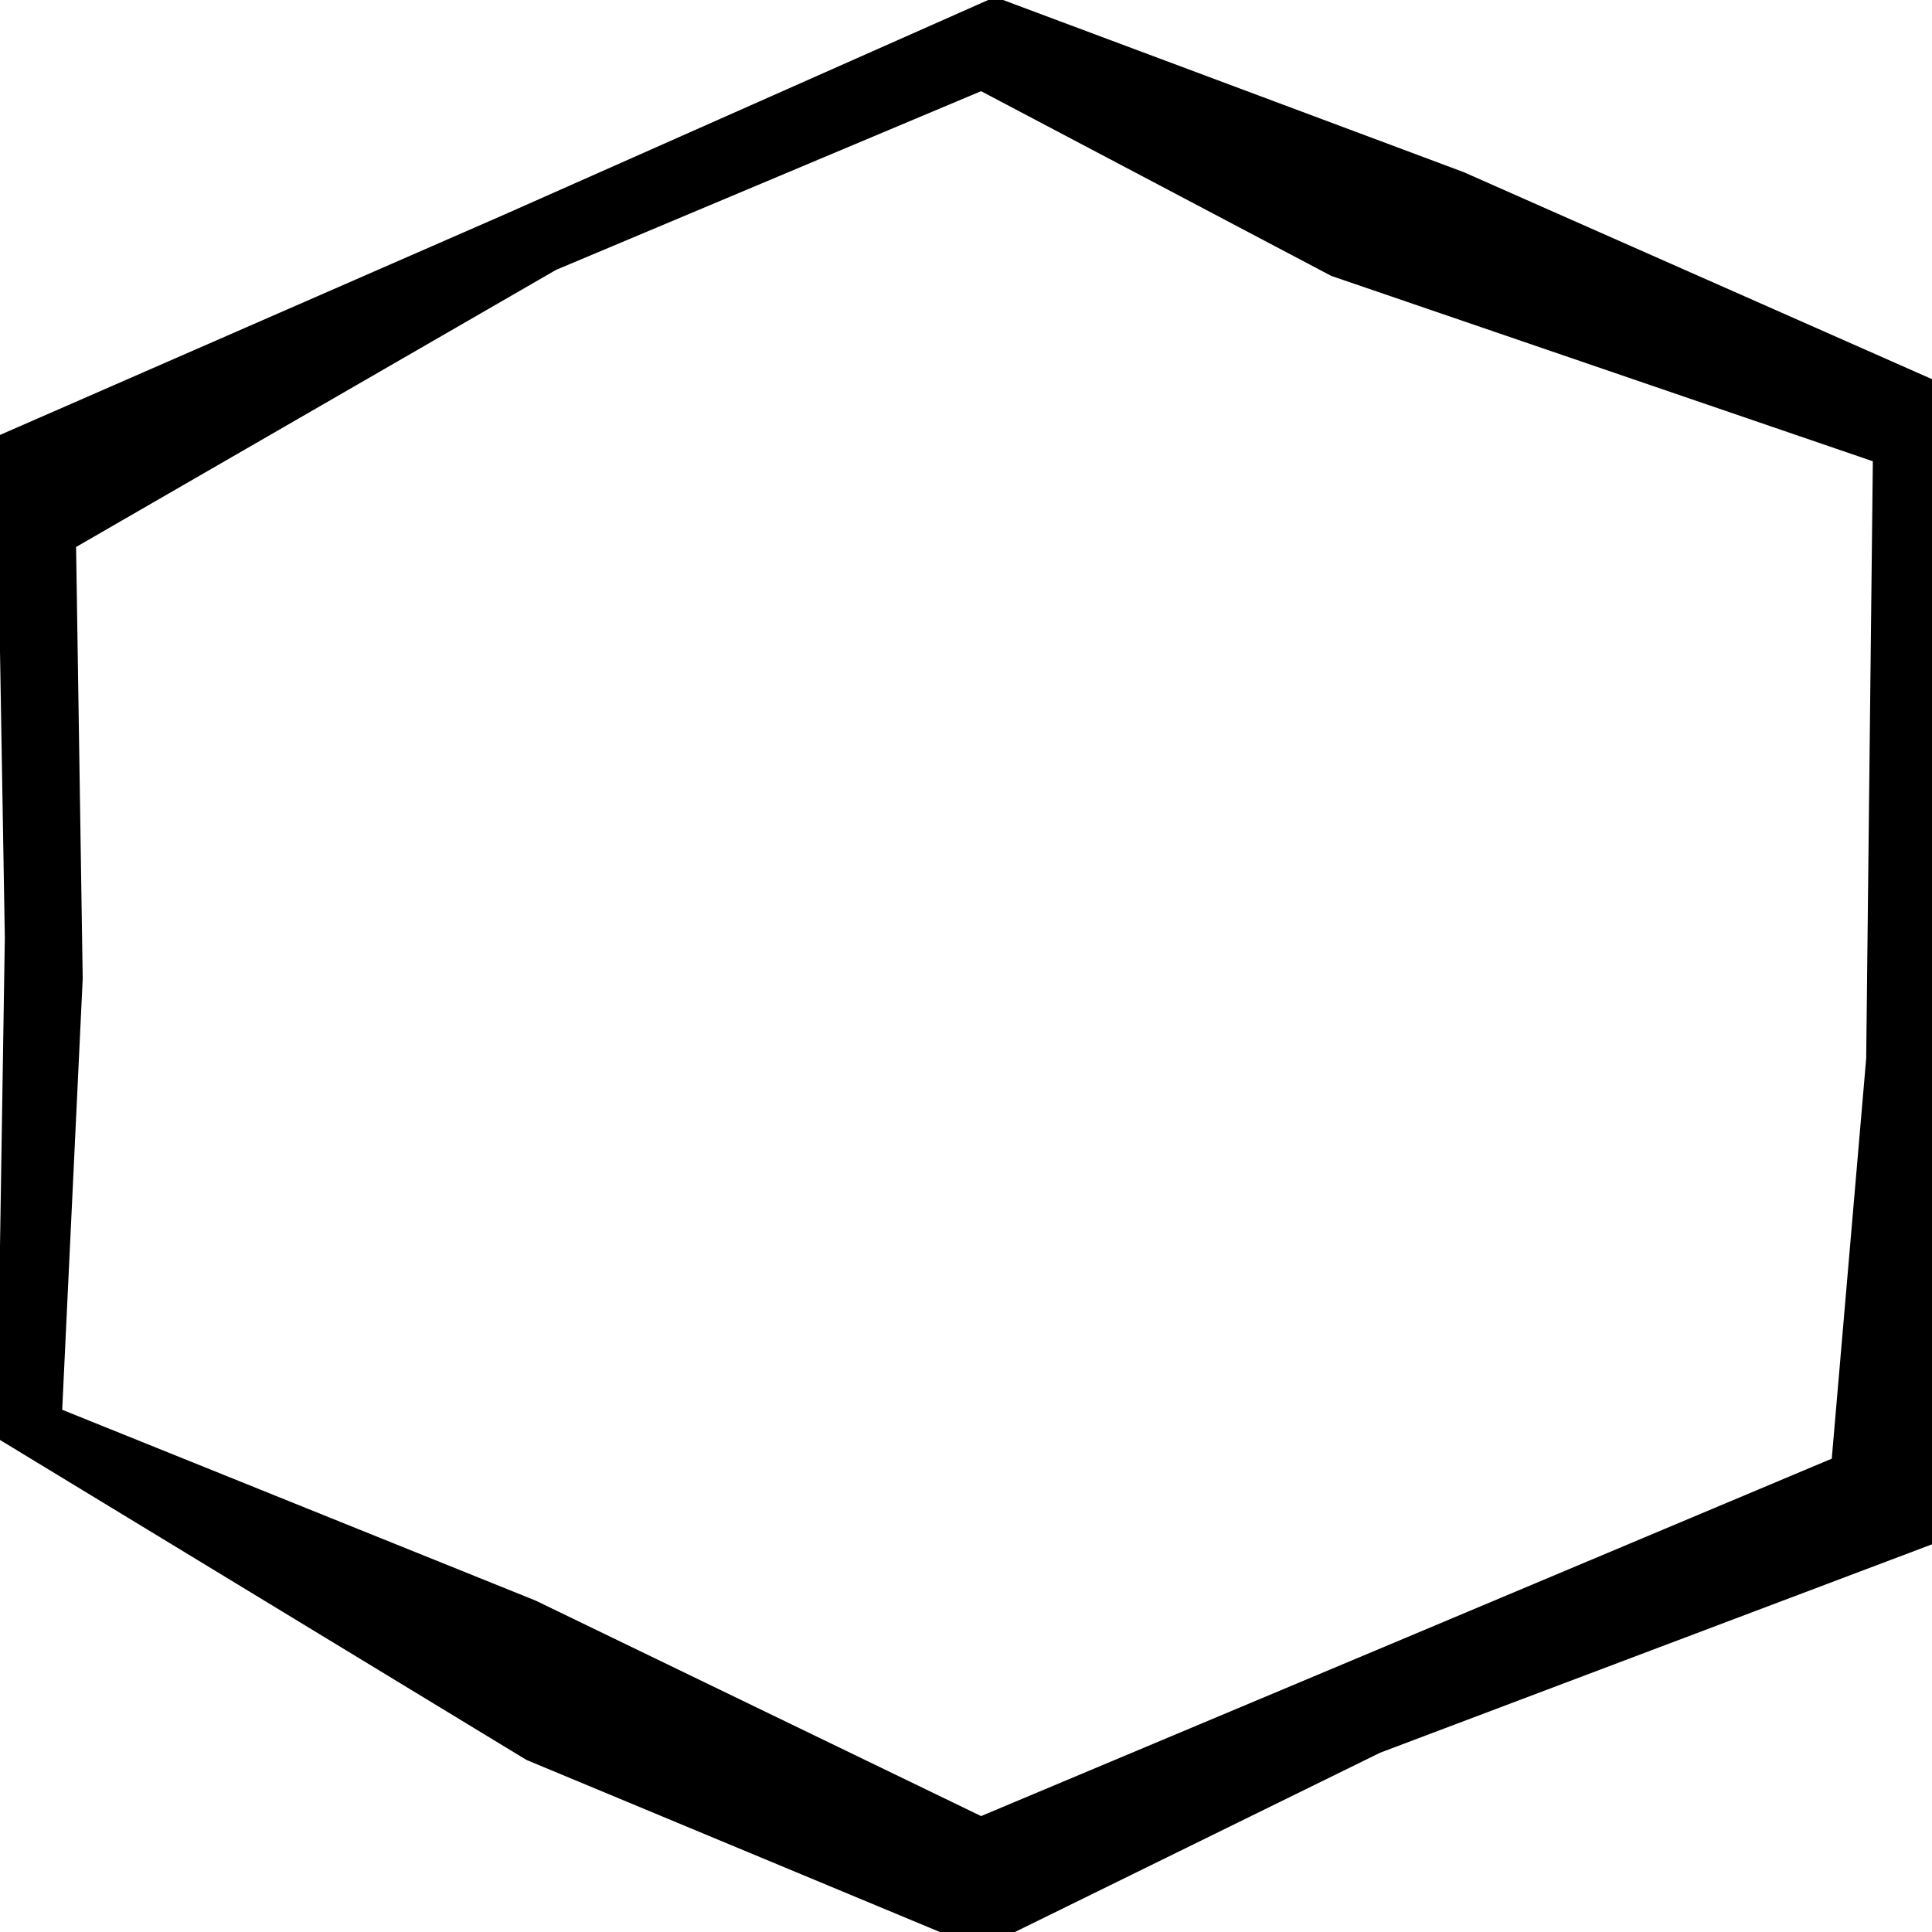
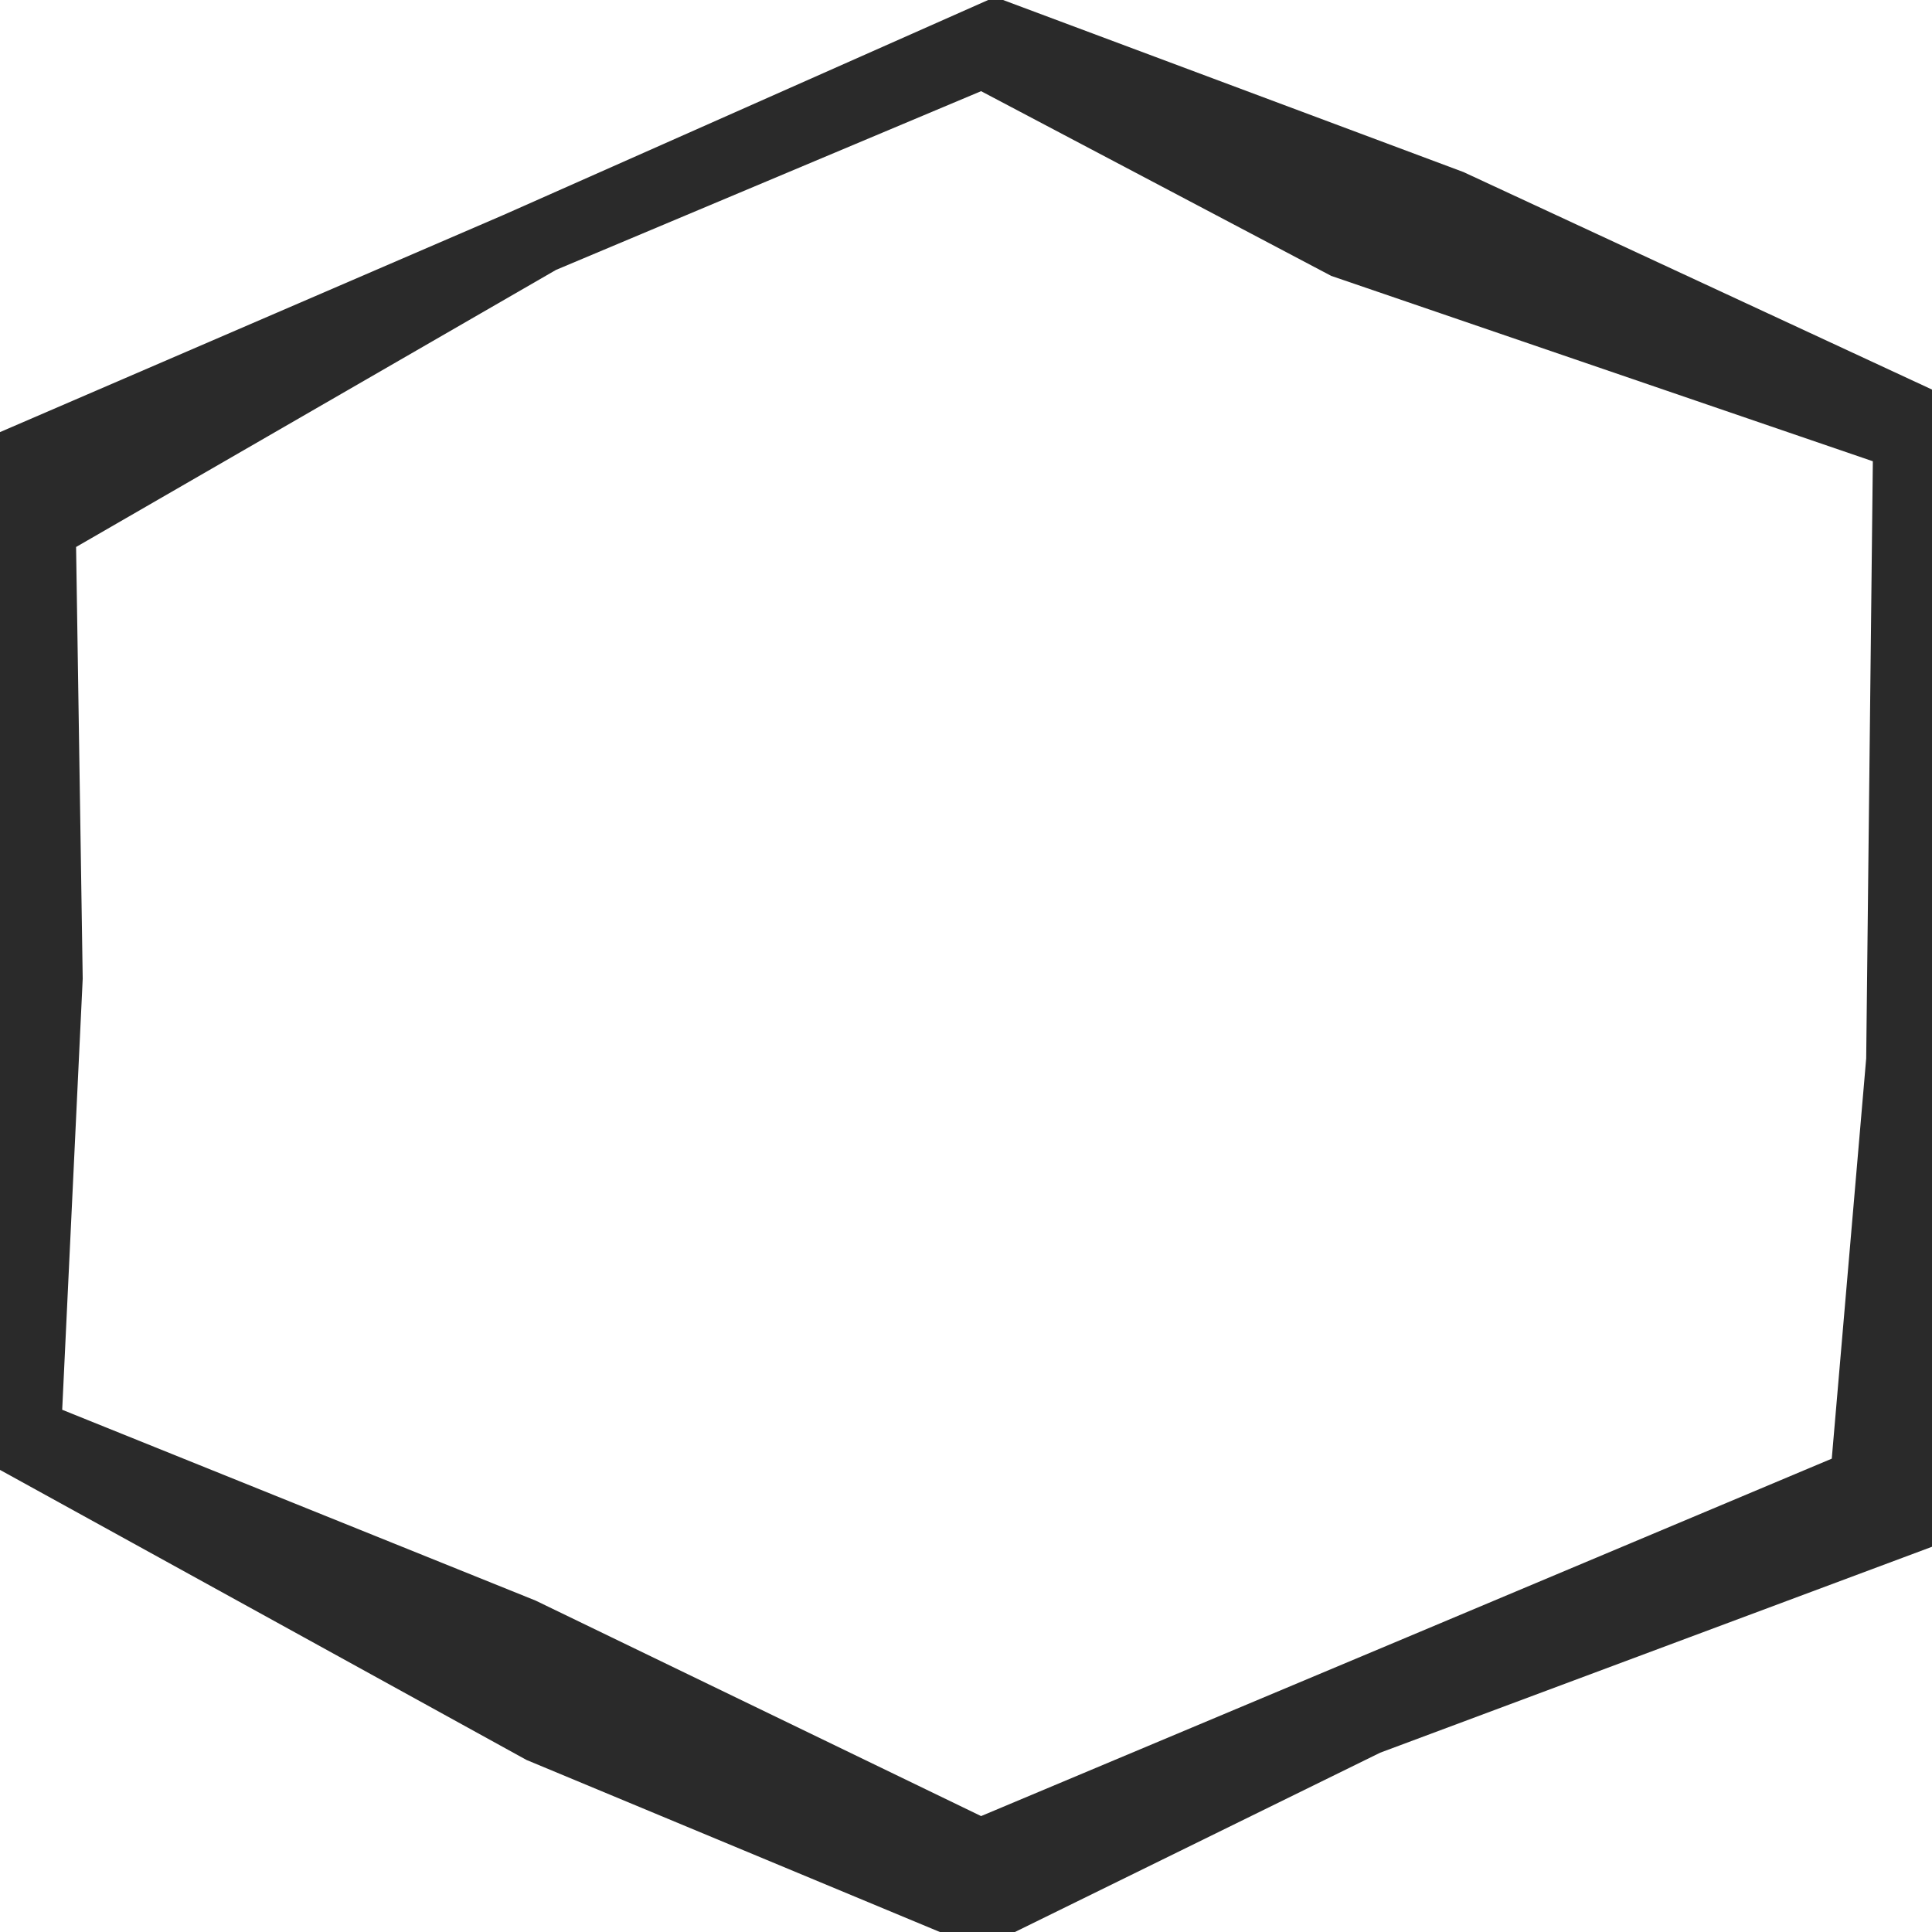
<svg xmlns="http://www.w3.org/2000/svg" width="100" height="100" id="svg1902" version="1.0">
  <defs id="defs1904" />
  <g id="layer1">
-     <path style="fill:#000000;fill-opacity:1;fill-rule:evenodd;stroke:none" d="M 51.5 -0.156 L 26.062 11.125 L -0.188 22.594 L 0.25 48.531 L -0.156 74.438 L 27.25 91.094 L 50.75 100.875 L 71.438 90.719 L 100.156 79.875 L 100.75 43.938 L 100 19.625 L 75.75 8.906 L 51.5 -0.156 z M 50.781 4.719 L 68.906 14.281 L 96.938 23.875 L 96.594 54.781 L 94.812 75.5 L 72.812 84.75 L 50.781 94 L 27.719 82.844 L 3.219 72.969 L 4.281 50.656 L 3.938 28.312 L 28.781 13.969 L 50.781 4.719 z " id="path9655" />
+     <path style="fill:#2a2a2a;fill-opacity:1;fill-rule:evenodd;stroke:none" d="M 51.5,-0.156 26.062,11.125 -0.53,22.594 c 0.627,17.283 0.302,35.928 0.031,53.213 L 27.25,91.094 50.75,100.875 71.438,90.719 100.498,79.875 c 0.843,-20.1 0.806,-39.304 0.186,-59.394 L 75.75,8.906 Z m -0.719,4.875 18.125,9.562 L 96.938,23.875 96.594,54.781 94.812,75.5 l -22,9.25 -22.031,9.25 -23.062,-11.156 -24.5,-9.875 1.062,-22.312 L 3.938,28.312 28.781,13.969 Z" id="path9655" />
  </g>
</svg>
